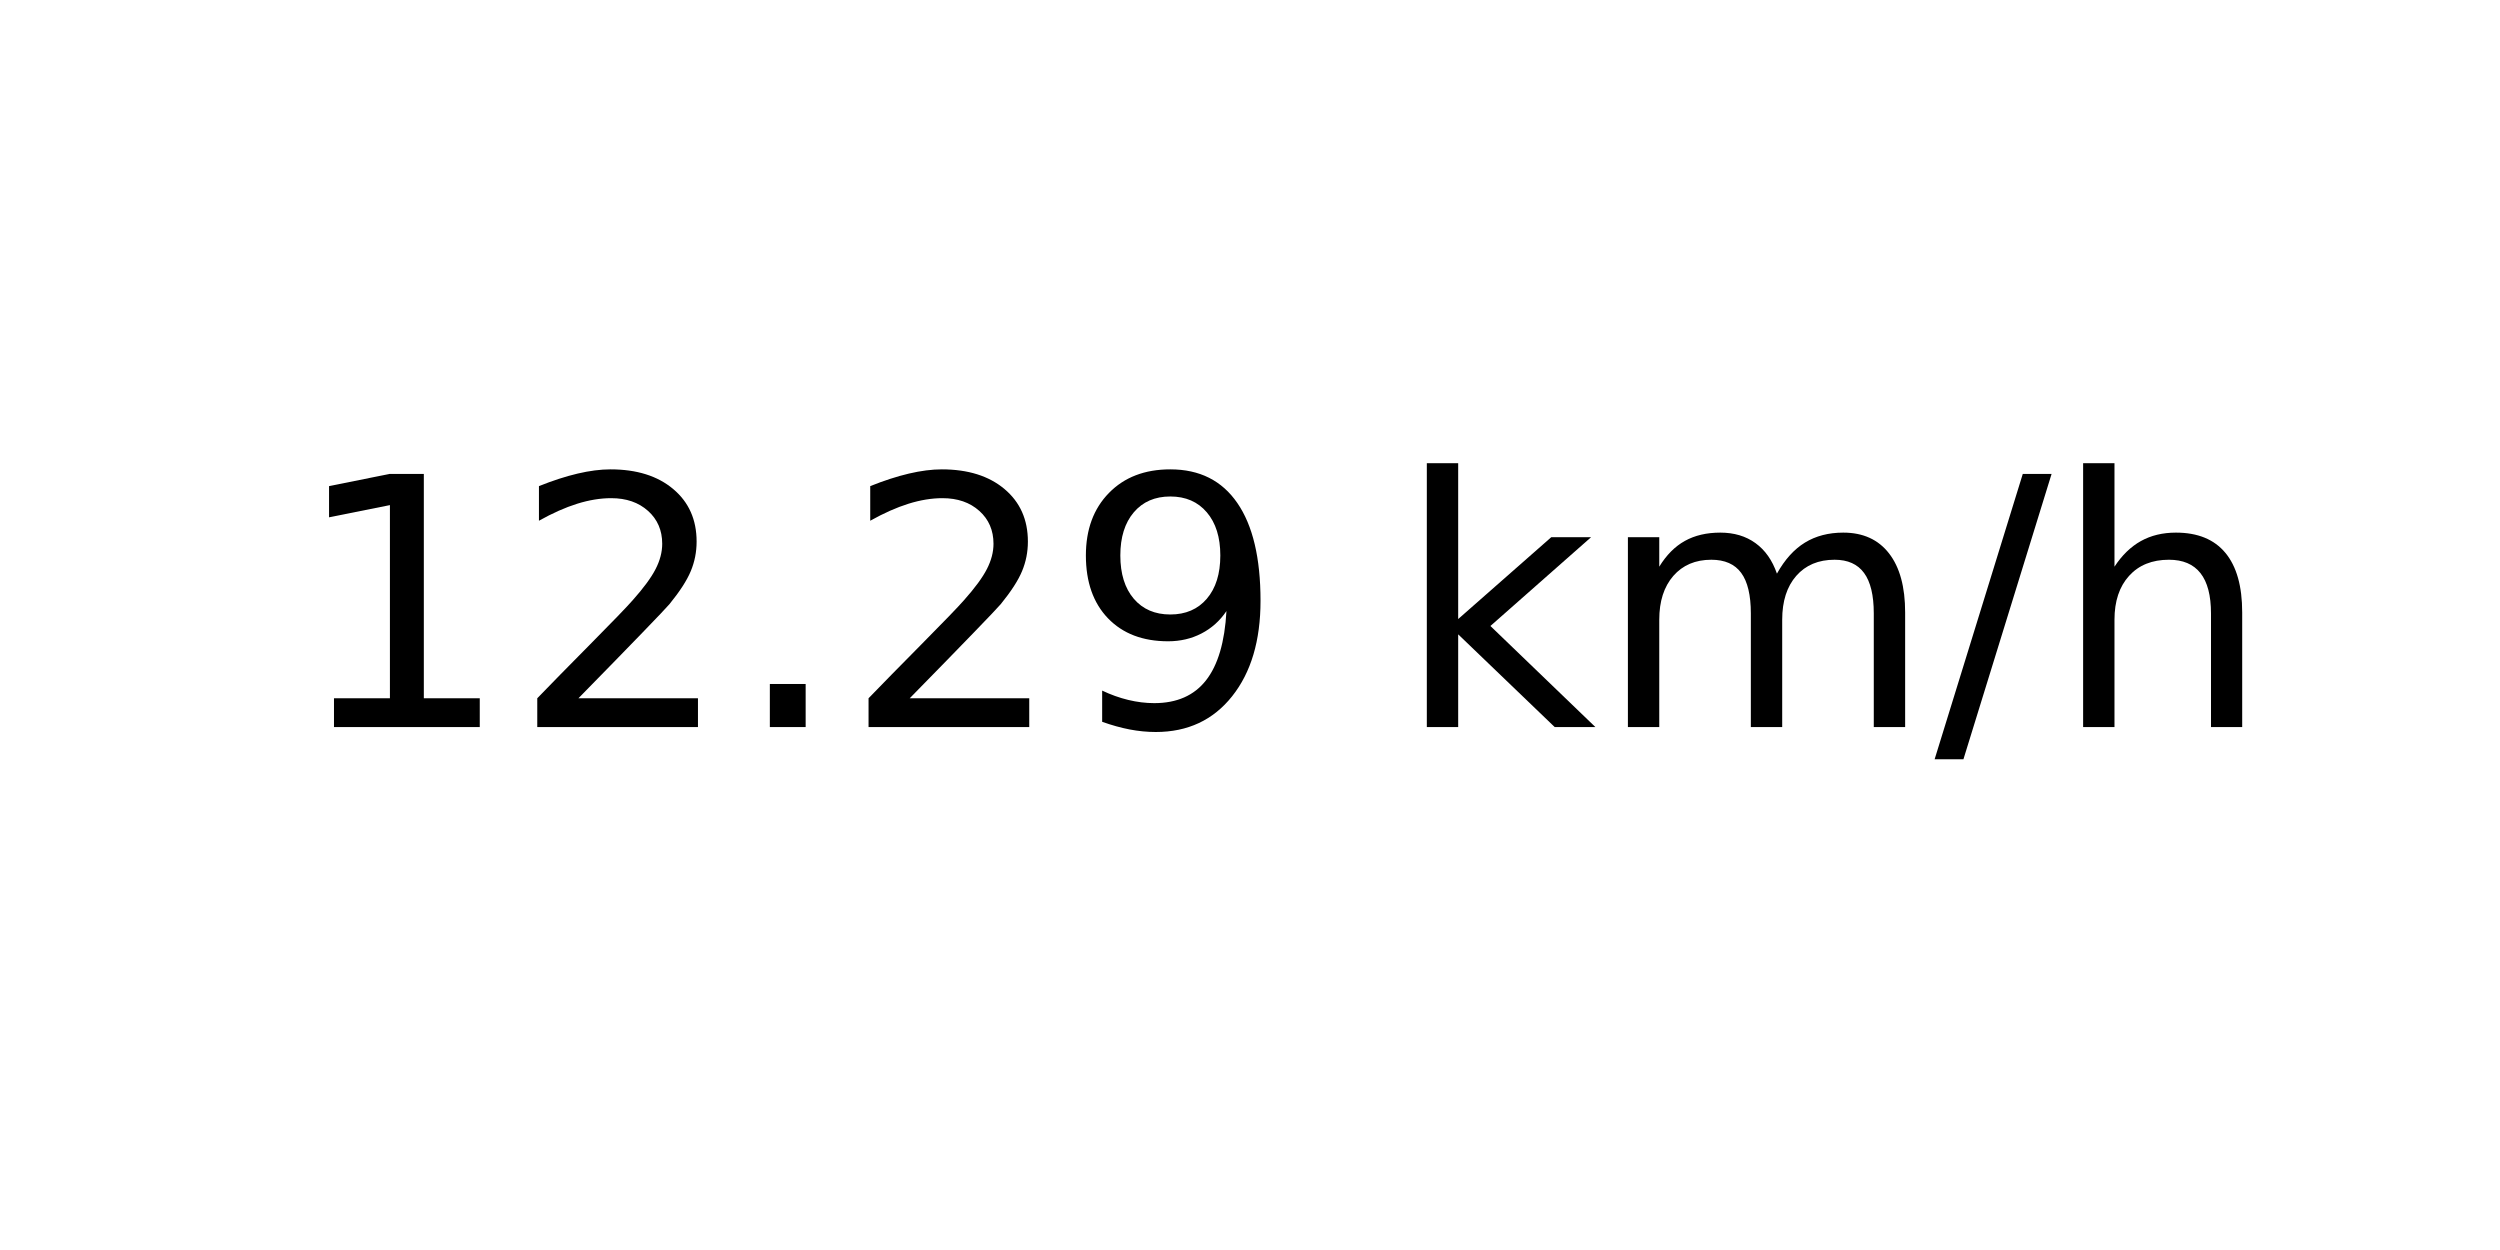
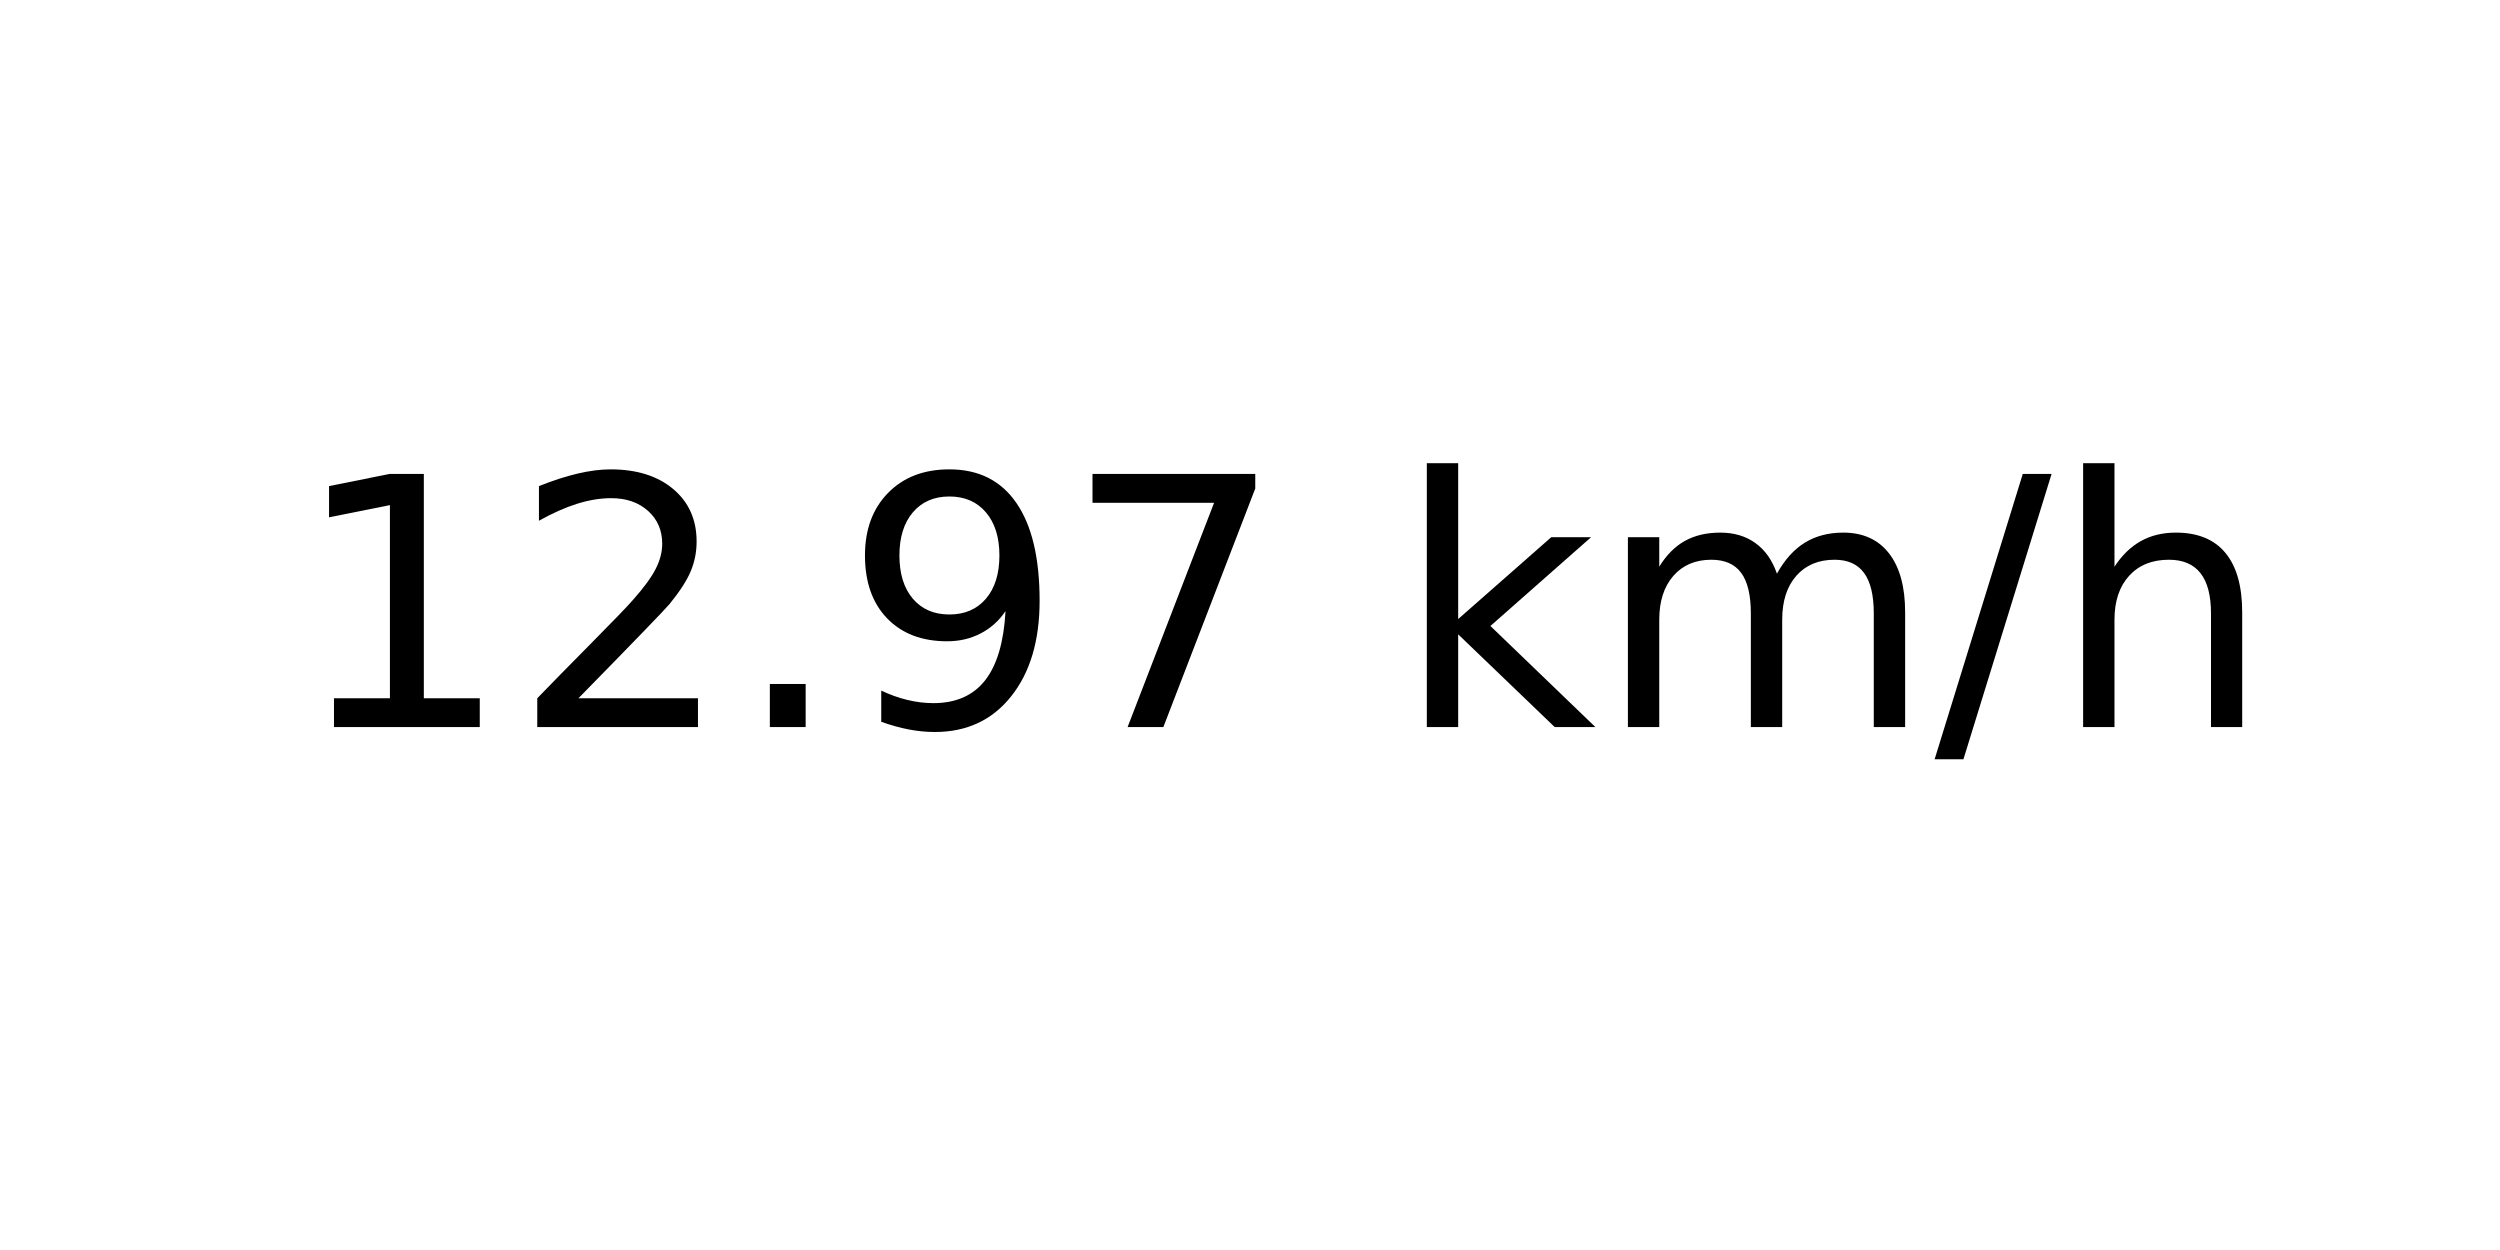
<svg xmlns="http://www.w3.org/2000/svg" xmlns:xlink="http://www.w3.org/1999/xlink" width="72pt" height="36pt" viewBox="0 0 72 36" version="1.1">
  <defs>
    <style type="text/css">*{stroke-linejoin: round; stroke-linecap: butt}</style>
  </defs>
  <g id="figure_1">
    <g id="axes_1">
      <g id="text_1">
        <g transform="translate(8.378125 20.93937) scale(0.1 -0.1)">
          <defs>
            <path id="DejaVuSans-31" d="M 794 531  L 1825 531  L 1825 4091  L 703 3866  L 703 4441  L 1819 4666  L 2450 4666  L 2450 531  L 3481 531  L 3481 0  L 794 0  L 794 531  z " transform="scale(0.015625)" />
            <path id="DejaVuSans-32" d="M 1228 531  L 3431 531  L 3431 0  L 469 0  L 469 531  Q 828 903 1448 1529  Q 2069 2156 2228 2338  Q 2531 2678 2651 2914  Q 2772 3150 2772 3378  Q 2772 3750 2511 3984  Q 2250 4219 1831 4219  Q 1534 4219 1204 4116  Q 875 4013 500 3803  L 500 4441  Q 881 4594 1212 4672  Q 1544 4750 1819 4750  Q 2544 4750 2975 4387  Q 3406 4025 3406 3419  Q 3406 3131 3298 2873  Q 3191 2616 2906 2266  Q 2828 2175 2409 1742  Q 1991 1309 1228 531  z " transform="scale(0.015625)" />
            <path id="DejaVuSans-2e" d="M 684 794  L 1344 794  L 1344 0  L 684 0  L 684 794  z " transform="scale(0.015625)" />
            <path id="DejaVuSans-39" d="M 703 97  L 703 672  Q 941 559 1184 500  Q 1428 441 1663 441  Q 2288 441 2617 861  Q 2947 1281 2994 2138  Q 2813 1869 2534 1725  Q 2256 1581 1919 1581  Q 1219 1581 811 2004  Q 403 2428 403 3163  Q 403 3881 828 4315  Q 1253 4750 1959 4750  Q 2769 4750 3195 4129  Q 3622 3509 3622 2328  Q 3622 1225 3098 567  Q 2575 -91 1691 -91  Q 1453 -91 1209 -44  Q 966 3 703 97  z M 1959 2075  Q 2384 2075 2632 2365  Q 2881 2656 2881 3163  Q 2881 3666 2632 3958  Q 2384 4250 1959 4250  Q 1534 4250 1286 3958  Q 1038 3666 1038 3163  Q 1038 2656 1286 2365  Q 1534 2075 1959 2075  z " transform="scale(0.015625)" />
+             <path id="DejaVuSans-37" d="M 525 4666  L 3525 4666  L 3525 4397  L 1831 0  L 1172 0  L 2766 4134  L 525 4134  L 525 4666  z " transform="scale(0.015625)" />
            <path id="DejaVuSans-20" transform="scale(0.015625)" />
            <path id="DejaVuSans-6b" d="M 581 4863  L 1159 4863  L 1159 1991  L 2875 3500  L 3609 3500  L 1753 1863  L 3688 0  L 2938 0  L 1159 1709  L 1159 0  L 581 0  L 581 4863  z " transform="scale(0.015625)" />
            <path id="DejaVuSans-6d" d="M 3328 2828  Q 3544 3216 3844 3400  Q 4144 3584 4550 3584  Q 5097 3584 5394 3201  Q 5691 2819 5691 2113  L 5691 0  L 5113 0  L 5113 2094  Q 5113 2597 4934 2840  Q 4756 3084 4391 3084  Q 3944 3084 3684 2787  Q 3425 2491 3425 1978  L 3425 0  L 2847 0  L 2847 2094  Q 2847 2600 2669 2842  Q 2491 3084 2119 3084  Q 1678 3084 1418 2786  Q 1159 2488 1159 1978  L 1159 0  L 581 0  L 581 3500  L 1159 3500  L 1159 2956  Q 1356 3278 1631 3431  Q 1906 3584 2284 3584  Q 2666 3584 2933 3390  Q 3200 3197 3328 2828  z " transform="scale(0.015625)" />
            <path id="DejaVuSans-2f" d="M 1625 4666  L 2156 4666  L 531 -594  L 0 -594  L 1625 4666  z " transform="scale(0.015625)" />
            <path id="DejaVuSans-68" d="M 3513 2113  L 3513 0  L 2938 0  L 2938 2094  Q 2938 2591 2744 2837  Q 2550 3084 2163 3084  Q 1697 3084 1428 2787  Q 1159 2491 1159 1978  L 1159 0  L 581 0  L 581 4863  L 1159 4863  L 1159 2956  Q 1366 3272 1645 3428  Q 1925 3584 2291 3584  Q 2894 3584 3203 3211  Q 3513 2838 3513 2113  z " transform="scale(0.015625)" />
          </defs>
          <use xlink:href="#DejaVuSans-31" />
          <use xlink:href="#DejaVuSans-32" x="63.623" />
          <use xlink:href="#DejaVuSans-2e" x="127.246" />
-           <use xlink:href="#DejaVuSans-32" x="159.033" />
-           <use xlink:href="#DejaVuSans-39" x="222.656" />
+           <use xlink:href="#DejaVuSans-39" x="159.033" />
+           <use xlink:href="#DejaVuSans-37" x="222.656" />
          <use xlink:href="#DejaVuSans-20" x="286.279" />
          <use xlink:href="#DejaVuSans-6b" x="318.066" />
          <use xlink:href="#DejaVuSans-6d" x="375.977" />
          <use xlink:href="#DejaVuSans-2f" x="473.389" />
          <use xlink:href="#DejaVuSans-68" x="507.08" />
        </g>
      </g>
    </g>
  </g>
</svg>
